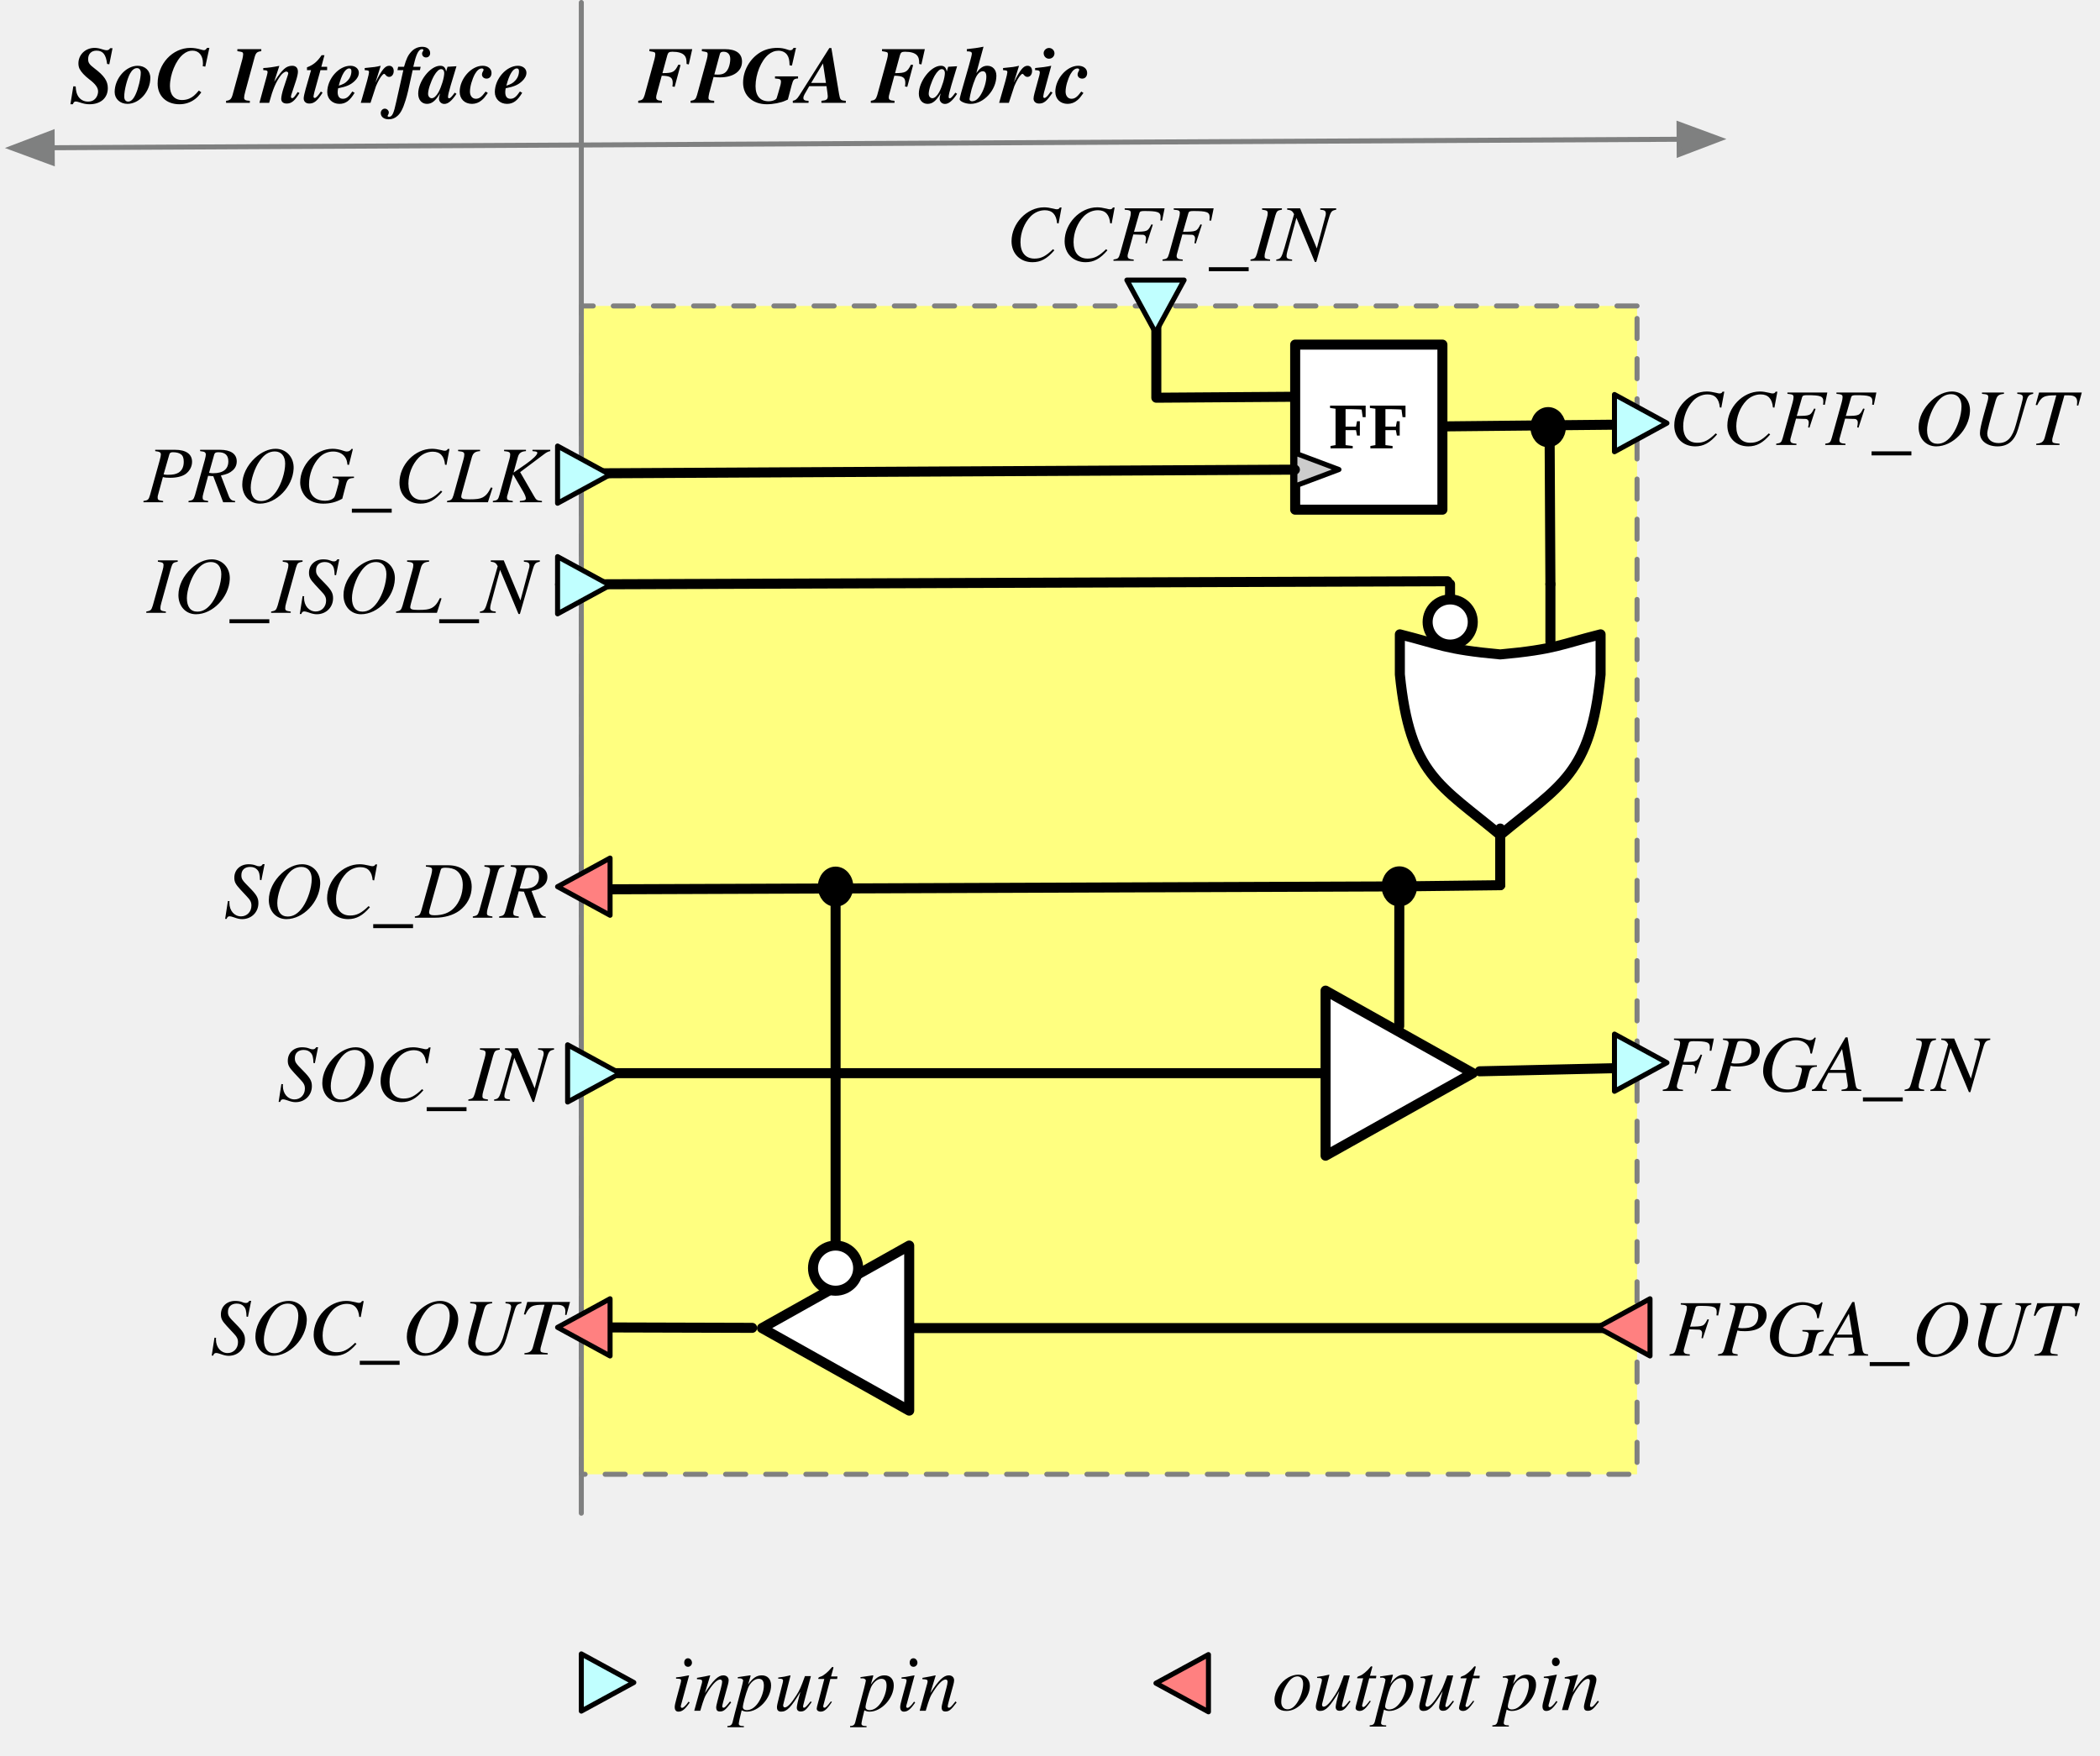
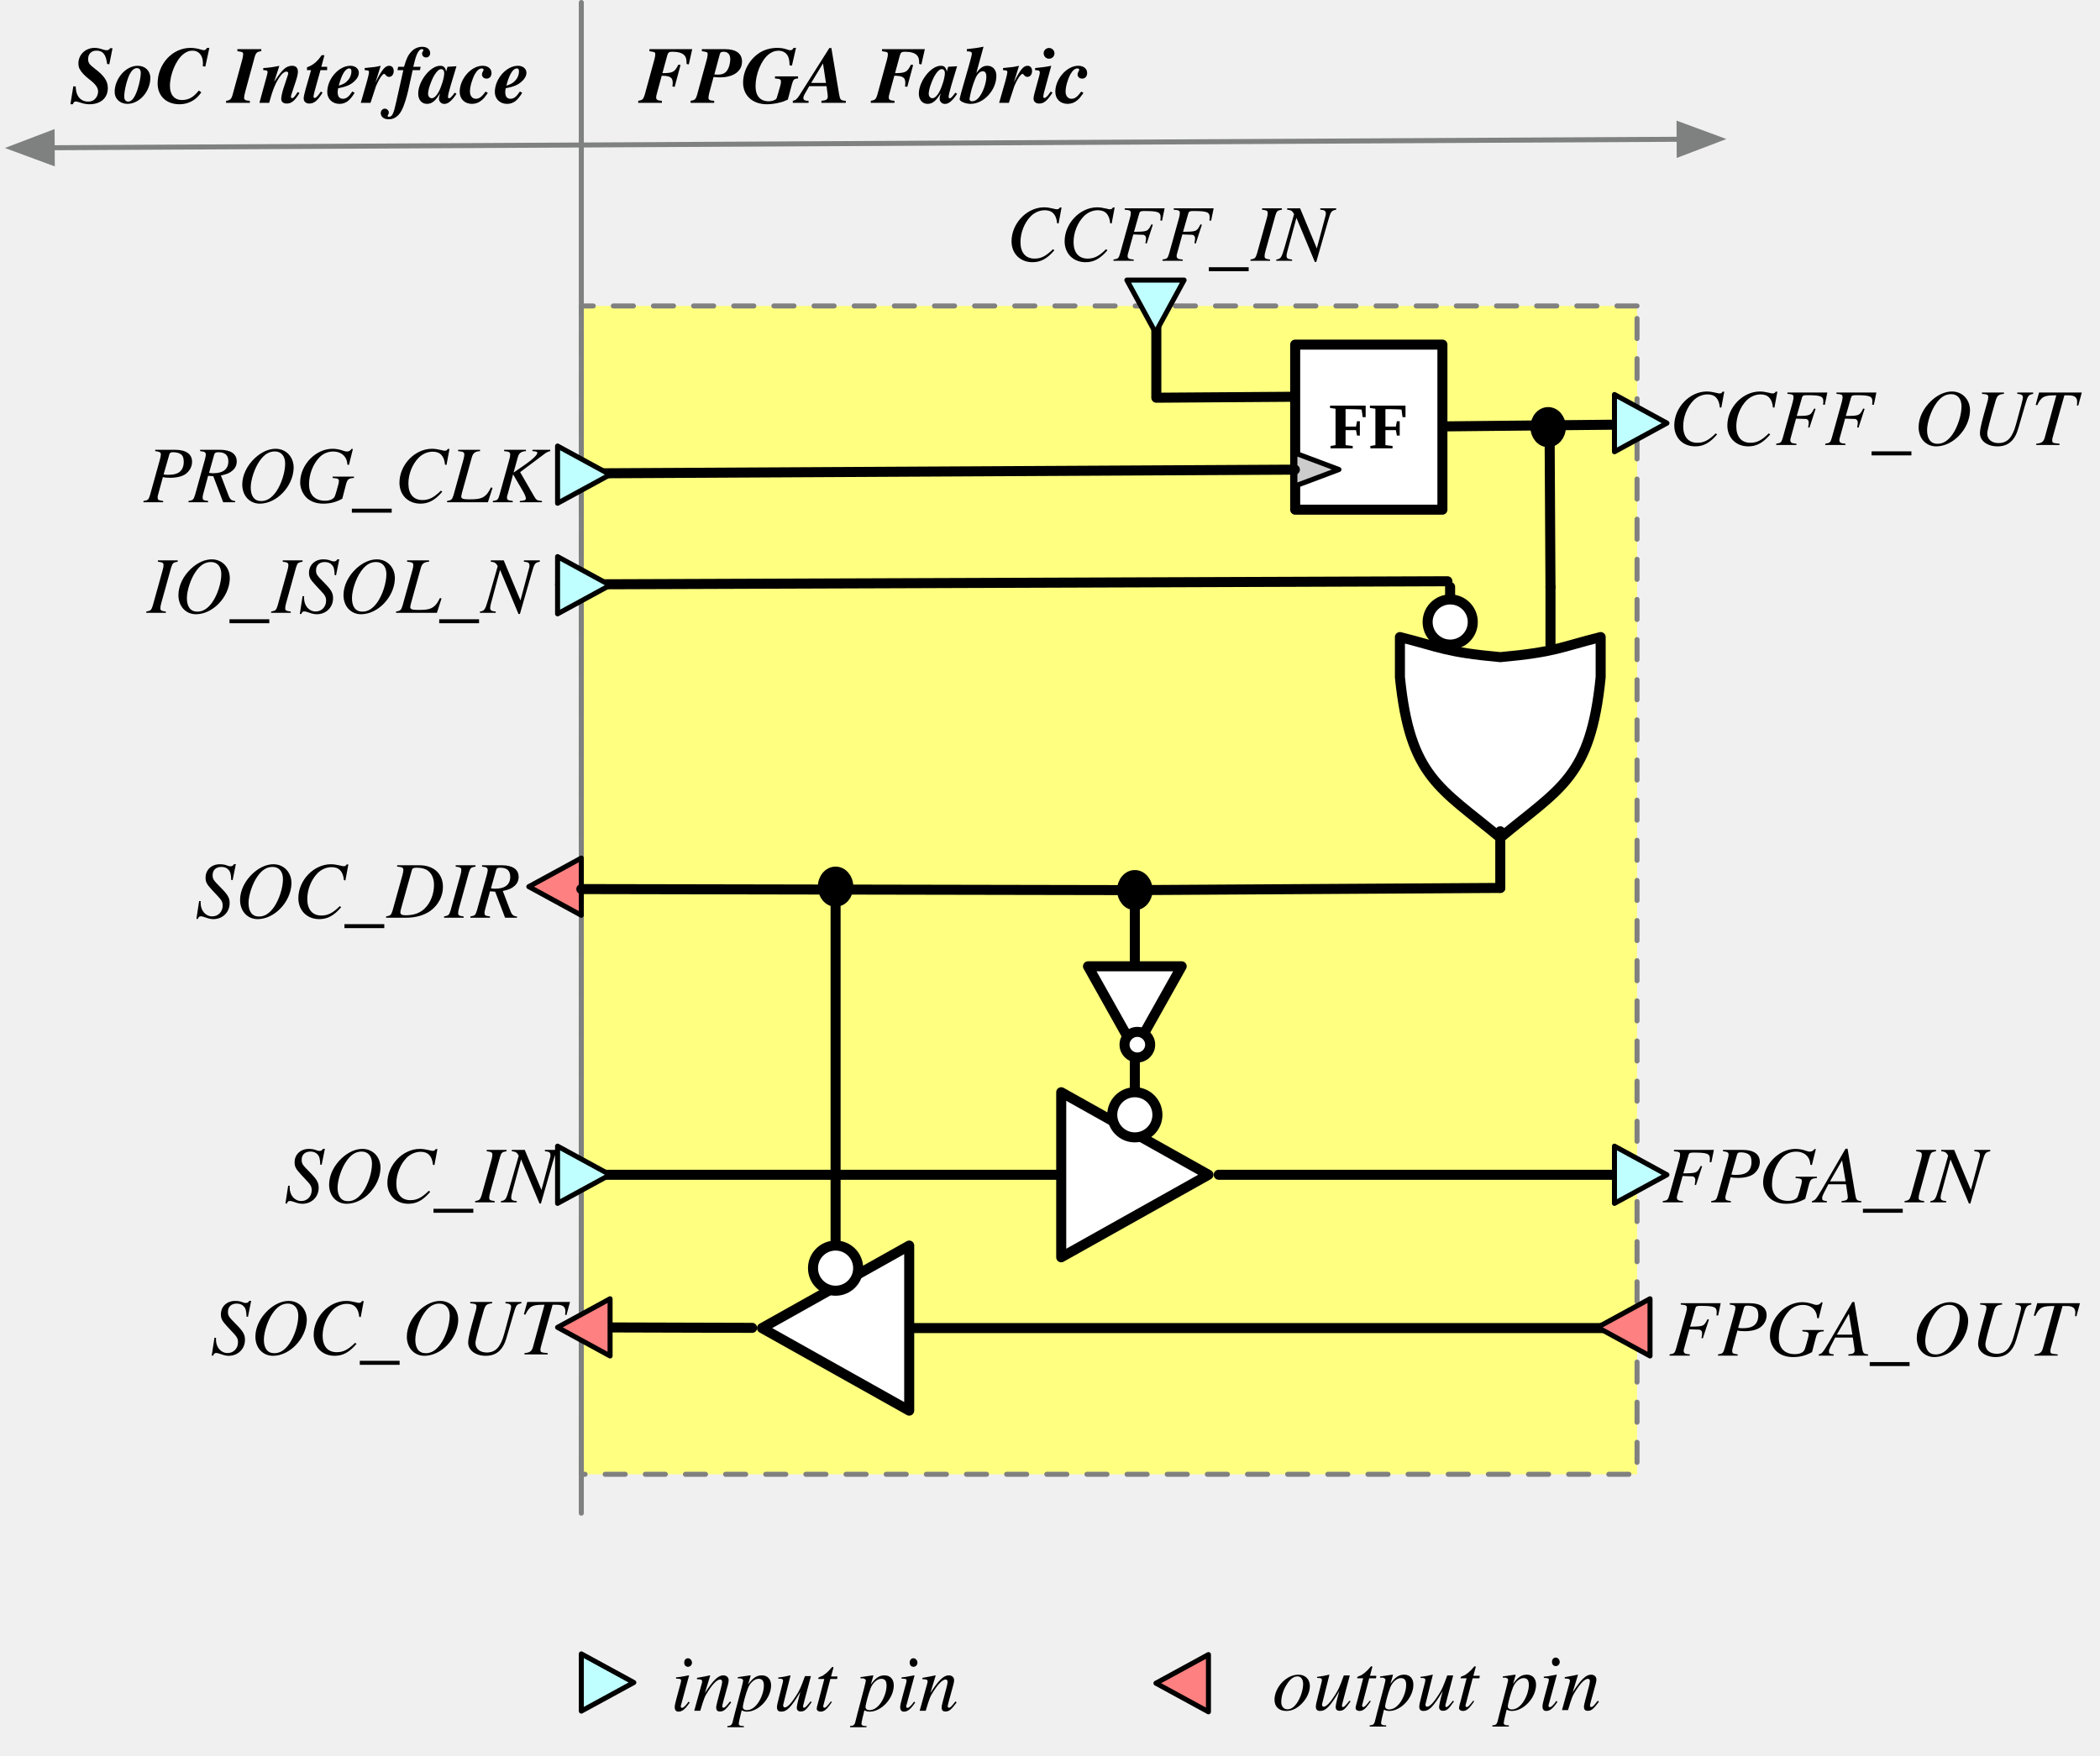
<svg xmlns="http://www.w3.org/2000/svg" version="1.1" viewBox="628.911 1022.394 418.468 349.995" width="418.468" height="349.995">
  <defs>
    <font-face font-family="Times" font-size="16" panose-1="0 0 5 0 0 0 0 9 0 0" units-per-em="1000" underline-position="-75.684" underline-thickness="49.316" slope="-937.5" x-height="446.289" cap-height="652.344" ascent="750" descent="-250" font-style="italic" font-weight="400">
      <font-face-src>
        <font-face-name name="Times-Italic" />
      </font-face-src>
    </font-face>
    <font-face font-family="Times" font-size="16" panose-1="0 0 8 0 0 0 0 9 0 0" units-per-em="1000" underline-position="-66.406" underline-thickness="67.871" slope="-937.5" x-height="462.891" cap-height="668.945" ascent="750" descent="-250" font-style="italic" font-weight="700">
      <font-face-src>
        <font-face-name name="Times-BoldItalic" />
      </font-face-src>
    </font-face>
    <marker orient="auto" overflow="visible" markerUnits="strokeWidth" id="FilledArrow_Marker" stroke-linejoin="miter" stroke-miterlimit="10" viewBox="-1 -4 10 8" markerWidth="10" markerHeight="8" color="#7f8080">
      <g>
        <path d="M 8 0 L 0 -3 L 0 3 Z" fill="currentColor" stroke="currentColor" stroke-width="1" />
      </g>
    </marker>
    <marker orient="auto" overflow="visible" markerUnits="strokeWidth" id="FilledArrow_Marker_2" stroke-linejoin="miter" stroke-miterlimit="10" viewBox="-9 -4 10 8" markerWidth="10" markerHeight="8" color="#7f8080">
      <g>
        <path d="M -8 0 L 0 3 L 0 -3 Z" fill="currentColor" stroke="currentColor" stroke-width="1" />
      </g>
    </marker>
    <font-face font-family="Times New Roman" font-size="13" panose-1="2 2 8 3 7 5 5 2 3 4" units-per-em="1000" underline-position="-108.887" underline-thickness="95.215" slope="0" x-height="456.543" cap-height="662.109" ascent="891.113" descent="-216.309" font-weight="700">
      <font-face-src>
        <font-face-name name="TimesNewRomanPS-BoldMT" />
      </font-face-src>
    </font-face>
  </defs>
-   <g id="switch" fill="none" stroke="none" stroke-opacity="1" stroke-dasharray="none" fill-opacity="1">
+   <g id="switch" stroke="none" stroke-opacity="1" stroke-dasharray="none" fill="none" fill-opacity="1">
    <g id="switch_boundary">
      <g id="Graphic_567">
        <rect x="744.75" y="1083.375" width="210.375" height="232.875" fill="#ffff80" />
        <path d="M 955.125 1083.375 L 744.75 1083.375 L 744.75 1316.25 L 955.125 1316.25 Z" stroke="gray" stroke-linecap="round" stroke-linejoin="round" stroke-dasharray="4.0,4.0" stroke-width="1" />
      </g>
      <g id="Line_568">
-         <line x1="955.125" y1="1235.206" x2="923.781" y2="1235.926" stroke="black" stroke-linecap="round" stroke-linejoin="round" stroke-width="2" />
+         <line x1="955.125" y1="1256.548" x2="871.764" y2="1256.548" stroke="black" stroke-linecap="round" stroke-linejoin="round" stroke-width="2" />
      </g>
      <g id="Line_569">
        <path d="M 859.332 1083 L 859.332 1101.667 L 886.389 1101.48" stroke="black" stroke-linecap="round" stroke-linejoin="round" stroke-width="2" />
      </g>
      <g id="Graphic_570">
        <text transform="translate(829.418 1059.375)" fill="black">
          <tspan font-family="Times" font-size="16" font-style="italic" font-weight="400" fill="black" x="0" y="15">CCFF_IN</tspan>
        </text>
      </g>
      <g id="Line_571">
        <line x1="937.694" y1="1107.169" x2="955.147" y2="1107" stroke="black" stroke-linecap="round" stroke-linejoin="round" stroke-width="2" />
      </g>
      <g id="Graphic_572">
        <text transform="translate(961.4805 1096.083)" fill="black">
          <tspan font-family="Times" font-size="16" font-style="italic" font-weight="400" fill="black" x="0" y="15">CCFF_OUT</tspan>
        </text>
      </g>
      <g id="Line_573">
        <line x1="744.75" y1="1022.894" x2="744.75" y2="1324" stroke="#7f8080" stroke-linecap="round" stroke-linejoin="round" stroke-width="1" />
      </g>
      <g id="Graphic_574">
        <text transform="translate(756.29 1027.893)" fill="black">
          <tspan font-family="Times" font-size="16" font-style="italic" font-weight="700" fill="black" x="0" y="15">FPGA Fabric</tspan>
        </text>
      </g>
      <g id="Graphic_575">
        <text transform="translate(642.9111 1027.893)" fill="black">
          <tspan font-family="Times" font-size="16" font-style="italic" font-weight="700" fill="black" x="0" y="15">SoC Interface</tspan>
        </text>
      </g>
      <g id="Line_576">
        <line x1="963.511" y1="1050.153" x2="639.311" y2="1051.842" marker-end="url(#FilledArrow_Marker)" marker-start="url(#FilledArrow_Marker_2)" stroke="#7f8080" stroke-linecap="round" stroke-linejoin="round" stroke-width="1" />
      </g>
    </g>
    <g id="switch_base">
      <g id="Graphic_514">
-         <text transform="translate(684.168 1226.795)" fill="black">
+         <text transform="translate(685.5234 1247.048)" fill="black">
          <tspan font-family="Times" font-size="16" font-style="italic" font-weight="400" fill="black" x="0" y="15">SOC_IN</tspan>
        </text>
      </g>
      <g id="Graphic_515">
        <text transform="translate(670.8359 1277.351)" fill="black">
          <tspan font-family="Times" font-size="16" font-style="italic" font-weight="400" fill="black" x="0" y="15">SOC_OUT</tspan>
        </text>
      </g>
      <g id="Line_517">
-         <line x1="892.056" y1="1236.295" x2="743.394" y2="1236.295" stroke="black" stroke-linecap="round" stroke-linejoin="round" stroke-width="2" />
+         <line x1="839.381" y1="1256.548" x2="744.75" y2="1256.548" stroke="black" stroke-linecap="round" stroke-linejoin="round" stroke-width="2" />
      </g>
      <g id="Line_518">
        <line x1="795.419" y1="1203.125" x2="795.419" y2="1277.738" stroke="black" stroke-linecap="round" stroke-linejoin="round" stroke-width="2" />
      </g>
      <g id="Line_519">
-         <line x1="907.753" y1="1203.072" x2="907.733" y2="1226.928" stroke="black" stroke-linecap="round" stroke-linejoin="round" stroke-width="2" />
+         <line x1="855.05" y1="1203.812" x2="855.05" y2="1247.177" stroke="black" stroke-linecap="round" stroke-linejoin="round" stroke-width="2" />
      </g>
      <g id="Line_522">
        <line x1="956.481" y1="1287.104" x2="811.089" y2="1287.109" stroke="black" stroke-linecap="round" stroke-linejoin="round" stroke-width="2" />
      </g>
      <g id="Graphic_523">
        <text transform="translate(961.4805 1277.602)" fill="black">
          <tspan font-family="Times" font-size="16" font-style="italic" font-weight="400" fill="black" x="0" y="15">FPGA_OUT</tspan>
        </text>
      </g>
      <g id="Graphic_524">
-         <text transform="translate(960.125 1224.846)" fill="black">
+         <text transform="translate(960.125 1247.048)" fill="black">
          <tspan font-family="Times" font-size="16" font-style="italic" font-weight="400" fill="black" x="0" y="15">FPGA_IN</tspan>
        </text>
      </g>
      <g id="Graphic_542">
        <ellipse cx="795.419" cy="1199.125" rx="2.531" ry="3" fill="black" />
        <ellipse cx="795.419" cy="1199.125" rx="2.531" ry="3" stroke="black" stroke-linecap="round" stroke-linejoin="round" stroke-width="2" />
      </g>
-       <g id="Line_543">
-         <line x1="743.394" y1="1199.675" x2="904.225" y2="1199.085" stroke="black" stroke-linecap="round" stroke-linejoin="round" stroke-width="2" />
-       </g>
      <g id="Graphic_544">
-         <text transform="translate(673.5117 1190.312)" fill="black">
+         <text transform="translate(667.7812 1190.312)" fill="black">
          <tspan font-family="Times" font-size="16" font-style="italic" font-weight="400" fill="black" x="0" y="15">SOC_DIR</tspan>
        </text>
      </g>
      <g id="Graphic_545">
-         <ellipse cx="907.756" cy="1199.072" rx="2.531" ry="3" fill="black" />
-         <ellipse cx="907.756" cy="1199.072" rx="2.531" ry="3" stroke="black" stroke-linecap="round" stroke-linejoin="round" stroke-width="2" />
+         <ellipse cx="855.05" cy="1199.812" rx="2.531" ry="3" fill="black" />
+         <ellipse cx="855.05" cy="1199.812" rx="2.531" ry="3" stroke="black" stroke-linecap="round" stroke-linejoin="round" stroke-width="2" />
      </g>
      <g id="Group_552">
        <g id="Graphic_556">
-           <path d="M 907.861 1148.833 L 907.861 1156.833 C 909.861 1176.833 915.861 1178.833 927.861 1188.833 C 939.861 1178.833 945.861 1176.833 947.861 1156.833 L 947.861 1148.833 C 939.861 1150.833 938.861 1151.833 927.861 1152.833 C 916.861 1151.833 915.861 1150.833 907.861 1148.833" fill="white" />
-           <path d="M 907.861 1148.833 L 907.861 1156.833 C 909.861 1176.833 915.861 1178.833 927.861 1188.833 C 939.861 1178.833 945.861 1176.833 947.861 1156.833 L 947.861 1148.833 C 939.861 1150.833 938.861 1151.833 927.861 1152.833 C 916.861 1151.833 915.861 1150.833 907.861 1148.833" stroke="black" stroke-linecap="round" stroke-linejoin="round" stroke-width="2" />
+           <path d="M 907.875 1149.375 L 907.875 1157.375 C 909.875 1177.375 915.875 1179.375 927.875 1189.375 C 939.875 1179.375 945.875 1177.375 947.875 1157.375 L 947.875 1149.375 C 939.875 1151.375 938.875 1152.375 927.875 1153.375 C 916.875 1152.375 915.875 1151.375 907.875 1149.375" fill="white" />
+           <path d="M 907.875 1149.375 L 907.875 1157.375 C 909.875 1177.375 915.875 1179.375 927.875 1189.375 C 939.875 1179.375 945.875 1177.375 947.875 1157.375 L 947.875 1149.375 C 939.875 1151.375 938.875 1152.375 927.875 1153.375 C 916.875 1152.375 915.875 1151.375 907.875 1149.375" stroke="black" stroke-linecap="round" stroke-linejoin="round" stroke-width="2" />
        </g>
        <g id="Line_555">
-           <line x1="937.861" y1="1138.833" x2="937.861" y2="1150.333" stroke="black" stroke-linecap="round" stroke-linejoin="round" stroke-width="2" />
+           <line x1="937.875" y1="1139.375" x2="937.875" y2="1150.875" stroke="black" stroke-linecap="round" stroke-linejoin="round" stroke-width="2" />
        </g>
        <g id="Line_554">
-           <line x1="917.861" y1="1138.833" x2="917.861" y2="1148.833" stroke="black" stroke-linecap="round" stroke-linejoin="round" stroke-width="2" />
+           <line x1="917.875" y1="1139.375" x2="917.875" y2="1149.375" stroke="black" stroke-linecap="round" stroke-linejoin="round" stroke-width="2" />
        </g>
        <g id="Line_553">
-           <line x1="927.861" y1="1187.541" x2="927.861" y2="1198.833" stroke="black" stroke-linecap="round" stroke-linejoin="round" stroke-width="2" />
+           <line x1="927.875" y1="1188.083" x2="927.875" y2="1199.375" stroke="black" stroke-linecap="round" stroke-linejoin="round" stroke-width="2" />
        </g>
      </g>
      <g id="Graphic_558">
        <rect x="887.002" y="1091.083" width="29.339" height="32.899" fill="white" />
        <rect x="887.002" y="1091.083" width="29.339" height="32.899" stroke="black" stroke-linecap="round" stroke-linejoin="round" stroke-width="2" />
        <text transform="translate(892.002 1099.757)" fill="black">
          <tspan font-family="Times New Roman" font-size="13" font-weight="700" fill="black" x="1.729" y="12">FF</tspan>
        </text>
      </g>
      <g id="Graphic_557">
        <path d="M 886.944 1112.684 L 895.725 1115.98 L 886.944 1119.277 Z" fill="#ccc" />
        <path d="M 886.944 1112.684 L 895.725 1115.98 L 886.944 1119.277 Z" stroke="black" stroke-linecap="round" stroke-linejoin="round" stroke-width="1" />
      </g>
      <g id="Line_559">
        <line x1="743.394" y1="1116.76" x2="886.944" y2="1116.004" stroke="black" stroke-linecap="round" stroke-linejoin="round" stroke-width="2" />
      </g>
      <g id="Graphic_560">
        <text transform="translate(657.4961 1107.5)" fill="black">
          <tspan font-family="Times" font-size="16" font-style="italic" font-weight="400" fill="black" x="0" y="15">PROG_CLK</tspan>
        </text>
      </g>
      <g id="Line_561">
-         <path d="M 917.341 1107.375 L 937.694 1107.169 L 937.861 1138.833" stroke="black" stroke-linecap="round" stroke-linejoin="round" stroke-width="2" />
+         <path d="M 917.341 1107.375 L 937.694 1107.169 L 937.875 1139.375" stroke="black" stroke-linecap="round" stroke-linejoin="round" stroke-width="2" />
      </g>
      <g id="Line_562">
        <line x1="740.519" y1="1138.885" x2="917.341" y2="1138.25" stroke="black" stroke-linecap="round" stroke-linejoin="round" stroke-width="2" />
      </g>
      <g id="Graphic_563">
        <text transform="translate(658.1836 1129.542)" fill="black">
          <tspan font-family="Times" font-size="16" font-style="italic" font-weight="400" fill="black" x="0" y="15">IO_ISOL_N</tspan>
        </text>
      </g>
      <g id="Line_564">
-         <line x1="909.288" y1="1199.054" x2="927.861" y2="1198.833" stroke="black" stroke-linecap="round" stroke-linejoin="round" stroke-width="2" />
+         <line x1="856.582" y1="1199.803" x2="927.875" y2="1199.375" stroke="black" stroke-linecap="round" stroke-linejoin="round" stroke-width="2" />
      </g>
      <g id="Line_565">
        <line x1="778.791" y1="1287.061" x2="746.07" y2="1286.967" stroke="black" stroke-linecap="round" stroke-linejoin="round" stroke-width="2" />
      </g>
      <g id="Graphic_583">
        <path d="M 950.625 1109.582 L 950.625 1103.88 L 950.625 1103.88 L 950.625 1101.028 L 961.086 1106.731 L 950.625 1112.433 L 950.625 1109.582 Z" fill="#c0ffff" />
        <path d="M 950.625 1109.582 L 950.625 1103.88 L 950.625 1103.88 L 950.625 1101.028 L 961.086 1106.731 L 950.625 1112.433 L 950.625 1109.582 Z" stroke="black" stroke-linecap="round" stroke-linejoin="round" stroke-width="1" />
      </g>
      <g id="Graphic_582">
-         <path d="M 950.625 1237.059 L 950.625 1231.357 L 950.625 1231.357 L 950.625 1228.505 L 961.086 1234.207 L 950.625 1239.91 L 950.625 1237.059 Z" fill="#c0ffff" />
-         <path d="M 950.625 1237.059 L 950.625 1231.357 L 950.625 1231.357 L 950.625 1228.505 L 961.086 1234.207 L 950.625 1239.91 L 950.625 1237.059 Z" stroke="black" stroke-linecap="round" stroke-linejoin="round" stroke-width="1" />
+         <path d="M 950.625 1259.399 L 950.625 1253.697 L 950.625 1253.697 L 950.625 1250.846 L 961.086 1256.548 L 950.625 1262.25 L 950.625 1259.399 Z" fill="#c0ffff" />
+         <path d="M 950.625 1259.399 L 950.625 1253.697 L 950.625 1253.697 L 950.625 1250.846 L 961.086 1256.548 L 950.625 1262.25 L 950.625 1259.399 Z" stroke="black" stroke-linecap="round" stroke-linejoin="round" stroke-width="1" />
      </g>
      <g id="Graphic_581">
        <path d="M 957.711 1289.815 L 957.711 1284.113 L 957.711 1284.113 L 957.711 1281.262 L 947.25 1286.964 L 957.711 1292.666 L 957.711 1289.815 Z" fill="#ff8080" />
        <path d="M 957.711 1289.815 L 957.711 1284.113 L 957.711 1284.113 L 957.711 1281.262 L 947.25 1286.964 L 957.711 1292.666 L 957.711 1289.815 Z" stroke="black" stroke-linecap="round" stroke-linejoin="round" stroke-width="1" />
      </g>
      <g id="Graphic_584">
        <path d="M 856.313 1078.222 L 862.015 1078.222 L 862.015 1078.222 L 864.866 1078.222 L 859.164 1088.683 L 853.462 1078.222 L 856.313 1078.222 Z" fill="#c0ffff" />
        <path d="M 856.313 1078.222 L 862.015 1078.222 L 862.015 1078.222 L 864.866 1078.222 L 859.164 1088.683 L 853.462 1078.222 L 856.313 1078.222 Z" stroke="black" stroke-linecap="round" stroke-linejoin="round" stroke-width="1" />
      </g>
      <g id="Graphic_585">
        <path d="M 740.019 1119.851 L 740.019 1114.149 L 740.019 1114.149 L 740.019 1111.298 L 750.481 1117 L 740.019 1122.702 L 740.019 1119.851 Z" fill="#c0ffff" />
        <path d="M 740.019 1119.851 L 740.019 1114.149 L 740.019 1114.149 L 740.019 1111.298 L 750.481 1117 L 740.019 1122.702 L 740.019 1119.851 Z" stroke="black" stroke-linecap="round" stroke-linejoin="round" stroke-width="1" />
      </g>
      <g id="Graphic_586">
        <path d="M 740.019 1141.893 L 740.019 1136.191 L 740.019 1136.191 L 740.019 1133.34 L 750.481 1139.042 L 740.019 1144.744 L 740.019 1141.893 Z" fill="#c0ffff" />
        <path d="M 740.019 1141.893 L 740.019 1136.191 L 740.019 1136.191 L 740.019 1133.34 L 750.481 1139.042 L 740.019 1144.744 L 740.019 1141.893 Z" stroke="black" stroke-linecap="round" stroke-linejoin="round" stroke-width="1" />
      </g>
      <g id="Graphic_587">
-         <path d="M 742.019 1239.197 L 742.019 1233.495 L 742.019 1233.495 L 742.019 1230.644 L 752.481 1236.346 L 742.019 1242.048 L 742.019 1239.197 Z" fill="#c0ffff" />
-         <path d="M 742.019 1239.197 L 742.019 1233.495 L 742.019 1233.495 L 742.019 1230.644 L 752.481 1236.346 L 742.019 1242.048 L 742.019 1239.197 Z" stroke="black" stroke-linecap="round" stroke-linejoin="round" stroke-width="1" />
+         <path d="M 740.019 1259.399 L 740.019 1253.697 L 740.019 1253.697 L 740.019 1250.846 L 750.481 1256.548 L 740.019 1262.25 L 740.019 1259.399 Z" fill="#c0ffff" />
+         <path d="M 740.019 1259.399 L 740.019 1253.697 L 740.019 1253.697 L 740.019 1250.846 L 750.481 1256.548 L 740.019 1262.25 L 740.019 1259.399 Z" stroke="black" stroke-linecap="round" stroke-linejoin="round" stroke-width="1" />
      </g>
      <g id="Graphic_588">
-         <path d="M 750.481 1201.976 L 750.481 1196.274 L 750.481 1196.274 L 750.481 1193.423 L 740.019 1199.125 L 750.481 1204.827 L 750.481 1201.976 Z" fill="#ff8080" />
-         <path d="M 750.481 1201.976 L 750.481 1196.274 L 750.481 1196.274 L 750.481 1193.423 L 740.019 1199.125 L 750.481 1204.827 L 750.481 1201.976 Z" stroke="black" stroke-linecap="round" stroke-linejoin="round" stroke-width="1" />
+         <path d="M 744.75 1201.976 L 744.75 1196.274 L 744.75 1196.274 L 744.75 1193.423 L 734.289 1199.125 L 744.75 1204.827 L 744.75 1201.976 Z" fill="#ff8080" />
+         <path d="M 744.75 1201.976 L 744.75 1196.274 L 744.75 1196.274 L 744.75 1193.423 L 734.289 1199.125 L 744.75 1204.827 L 744.75 1201.976 Z" stroke="black" stroke-linecap="round" stroke-linejoin="round" stroke-width="1" />
      </g>
      <g id="Graphic_589">
        <path d="M 750.481 1289.815 L 750.481 1284.113 L 750.481 1284.113 L 750.481 1281.262 L 740.019 1286.964 L 750.481 1292.666 L 750.481 1289.815 Z" fill="#ff8080" />
        <path d="M 750.481 1289.815 L 750.481 1284.113 L 750.481 1284.113 L 750.481 1281.262 L 740.019 1286.964 L 750.481 1292.666 L 750.481 1289.815 Z" stroke="black" stroke-linecap="round" stroke-linejoin="round" stroke-width="1" />
      </g>
      <g id="Graphic_590">
        <path d="M 869.72 1360.739 L 869.72 1355.037 L 869.72 1355.037 L 869.72 1352.186 L 859.259 1357.888 L 869.72 1363.59 L 869.72 1360.739 Z" fill="#ff8080" />
        <path d="M 869.72 1360.739 L 869.72 1355.037 L 869.72 1355.037 L 869.72 1352.186 L 859.259 1357.888 L 869.72 1363.59 L 869.72 1360.739 Z" stroke="black" stroke-linecap="round" stroke-linejoin="round" stroke-width="1" />
      </g>
      <g id="Graphic_591">
        <text transform="translate(882.4463 1348.25)" fill="black">
          <tspan font-family="Times" font-size="16" font-style="italic" font-weight="400" fill="black" x="0" y="15">output pin</tspan>
        </text>
      </g>
      <g id="Graphic_593">
        <text transform="translate(762.583 1348.388)" fill="black">
          <tspan font-family="Times" font-size="16" font-style="italic" font-weight="400" fill="black" x="0" y="15">input pin</tspan>
        </text>
      </g>
      <g id="Graphic_592">
        <path d="M 744.75 1360.601 L 744.75 1354.899 L 744.75 1354.899 L 744.75 1352.048 L 755.211 1357.75 L 744.75 1363.452 L 744.75 1360.601 Z" fill="#c0ffff" />
        <path d="M 744.75 1360.601 L 744.75 1354.899 L 744.75 1354.899 L 744.75 1352.048 L 755.211 1357.75 L 744.75 1363.452 L 744.75 1360.601 Z" stroke="black" stroke-linecap="round" stroke-linejoin="round" stroke-width="1" />
      </g>
      <g id="Graphic_595">
-         <path d="M 893.056 1219.846 L 922.394 1236.295 L 893.056 1252.745 Z" fill="white" />
-         <path d="M 893.056 1219.846 L 922.394 1236.295 L 893.056 1252.745 Z" stroke="black" stroke-linecap="round" stroke-linejoin="round" stroke-width="2" />
+         <path d="M 840.381 1240.098 L 869.72 1256.548 L 840.381 1272.997 Z" fill="white" />
+         <path d="M 840.381 1240.098 L 869.72 1256.548 L 840.381 1272.997 Z" stroke="black" stroke-linecap="round" stroke-linejoin="round" stroke-width="2" />
      </g>
      <g id="Graphic_597">
        <path d="M 810.089 1270.66 L 780.75 1287.109 L 810.089 1303.559 Z" fill="white" />
        <path d="M 810.089 1270.66 L 780.75 1287.109 L 810.089 1303.559 Z" stroke="black" stroke-linecap="round" stroke-linejoin="round" stroke-width="2" />
      </g>
      <g id="Graphic_600">
        <ellipse cx="937.411" cy="1107.533" rx="2.531" ry="3" fill="black" />
        <ellipse cx="937.411" cy="1107.533" rx="2.531" ry="3" stroke="black" stroke-linecap="round" stroke-linejoin="round" stroke-width="2" />
      </g>
      <g id="Graphic_602">
        <circle cx="795.419" cy="1275.16" r="4.5" fill="white" />
        <circle cx="795.419" cy="1275.16" r="4.5" stroke="black" stroke-linecap="round" stroke-linejoin="round" stroke-width="2" />
      </g>
      <g id="Graphic_603">
        <circle cx="917.894" cy="1146.375" r="4.5" fill="white" />
        <circle cx="917.894" cy="1146.375" r="4.5" stroke="black" stroke-linecap="round" stroke-linejoin="round" stroke-width="2" />
      </g>
+       <g id="Graphic_609">
+         <circle cx="855.05" cy="1244.598" r="4.5" fill="white" />
+         <circle cx="855.05" cy="1244.598" r="4.5" stroke="black" stroke-linecap="round" stroke-linejoin="round" stroke-width="2" />
+       </g>
+       <g id="Graphic_610">
+         <path d="M 864.384 1215 L 855.05 1231.647 L 845.717 1215 Z" fill="white" />
+         <path d="M 864.384 1215 L 855.05 1231.647 L 845.717 1215 Z" stroke="black" stroke-linecap="round" stroke-linejoin="round" stroke-width="2" />
+       </g>
+       <g id="Graphic_611">
+         <circle cx="855.55" cy="1230.623" r="2.553" fill="white" />
+         <circle cx="855.55" cy="1230.623" r="2.553" stroke="black" stroke-linecap="round" stroke-linejoin="round" stroke-width="2" />
+       </g>
+       <g id="Line_612">
+         <line x1="744.75" y1="1199.604" x2="853.519" y2="1199.81" stroke="black" stroke-linecap="round" stroke-linejoin="round" stroke-width="2" />
+       </g>
    </g>
  </g>
</svg>
